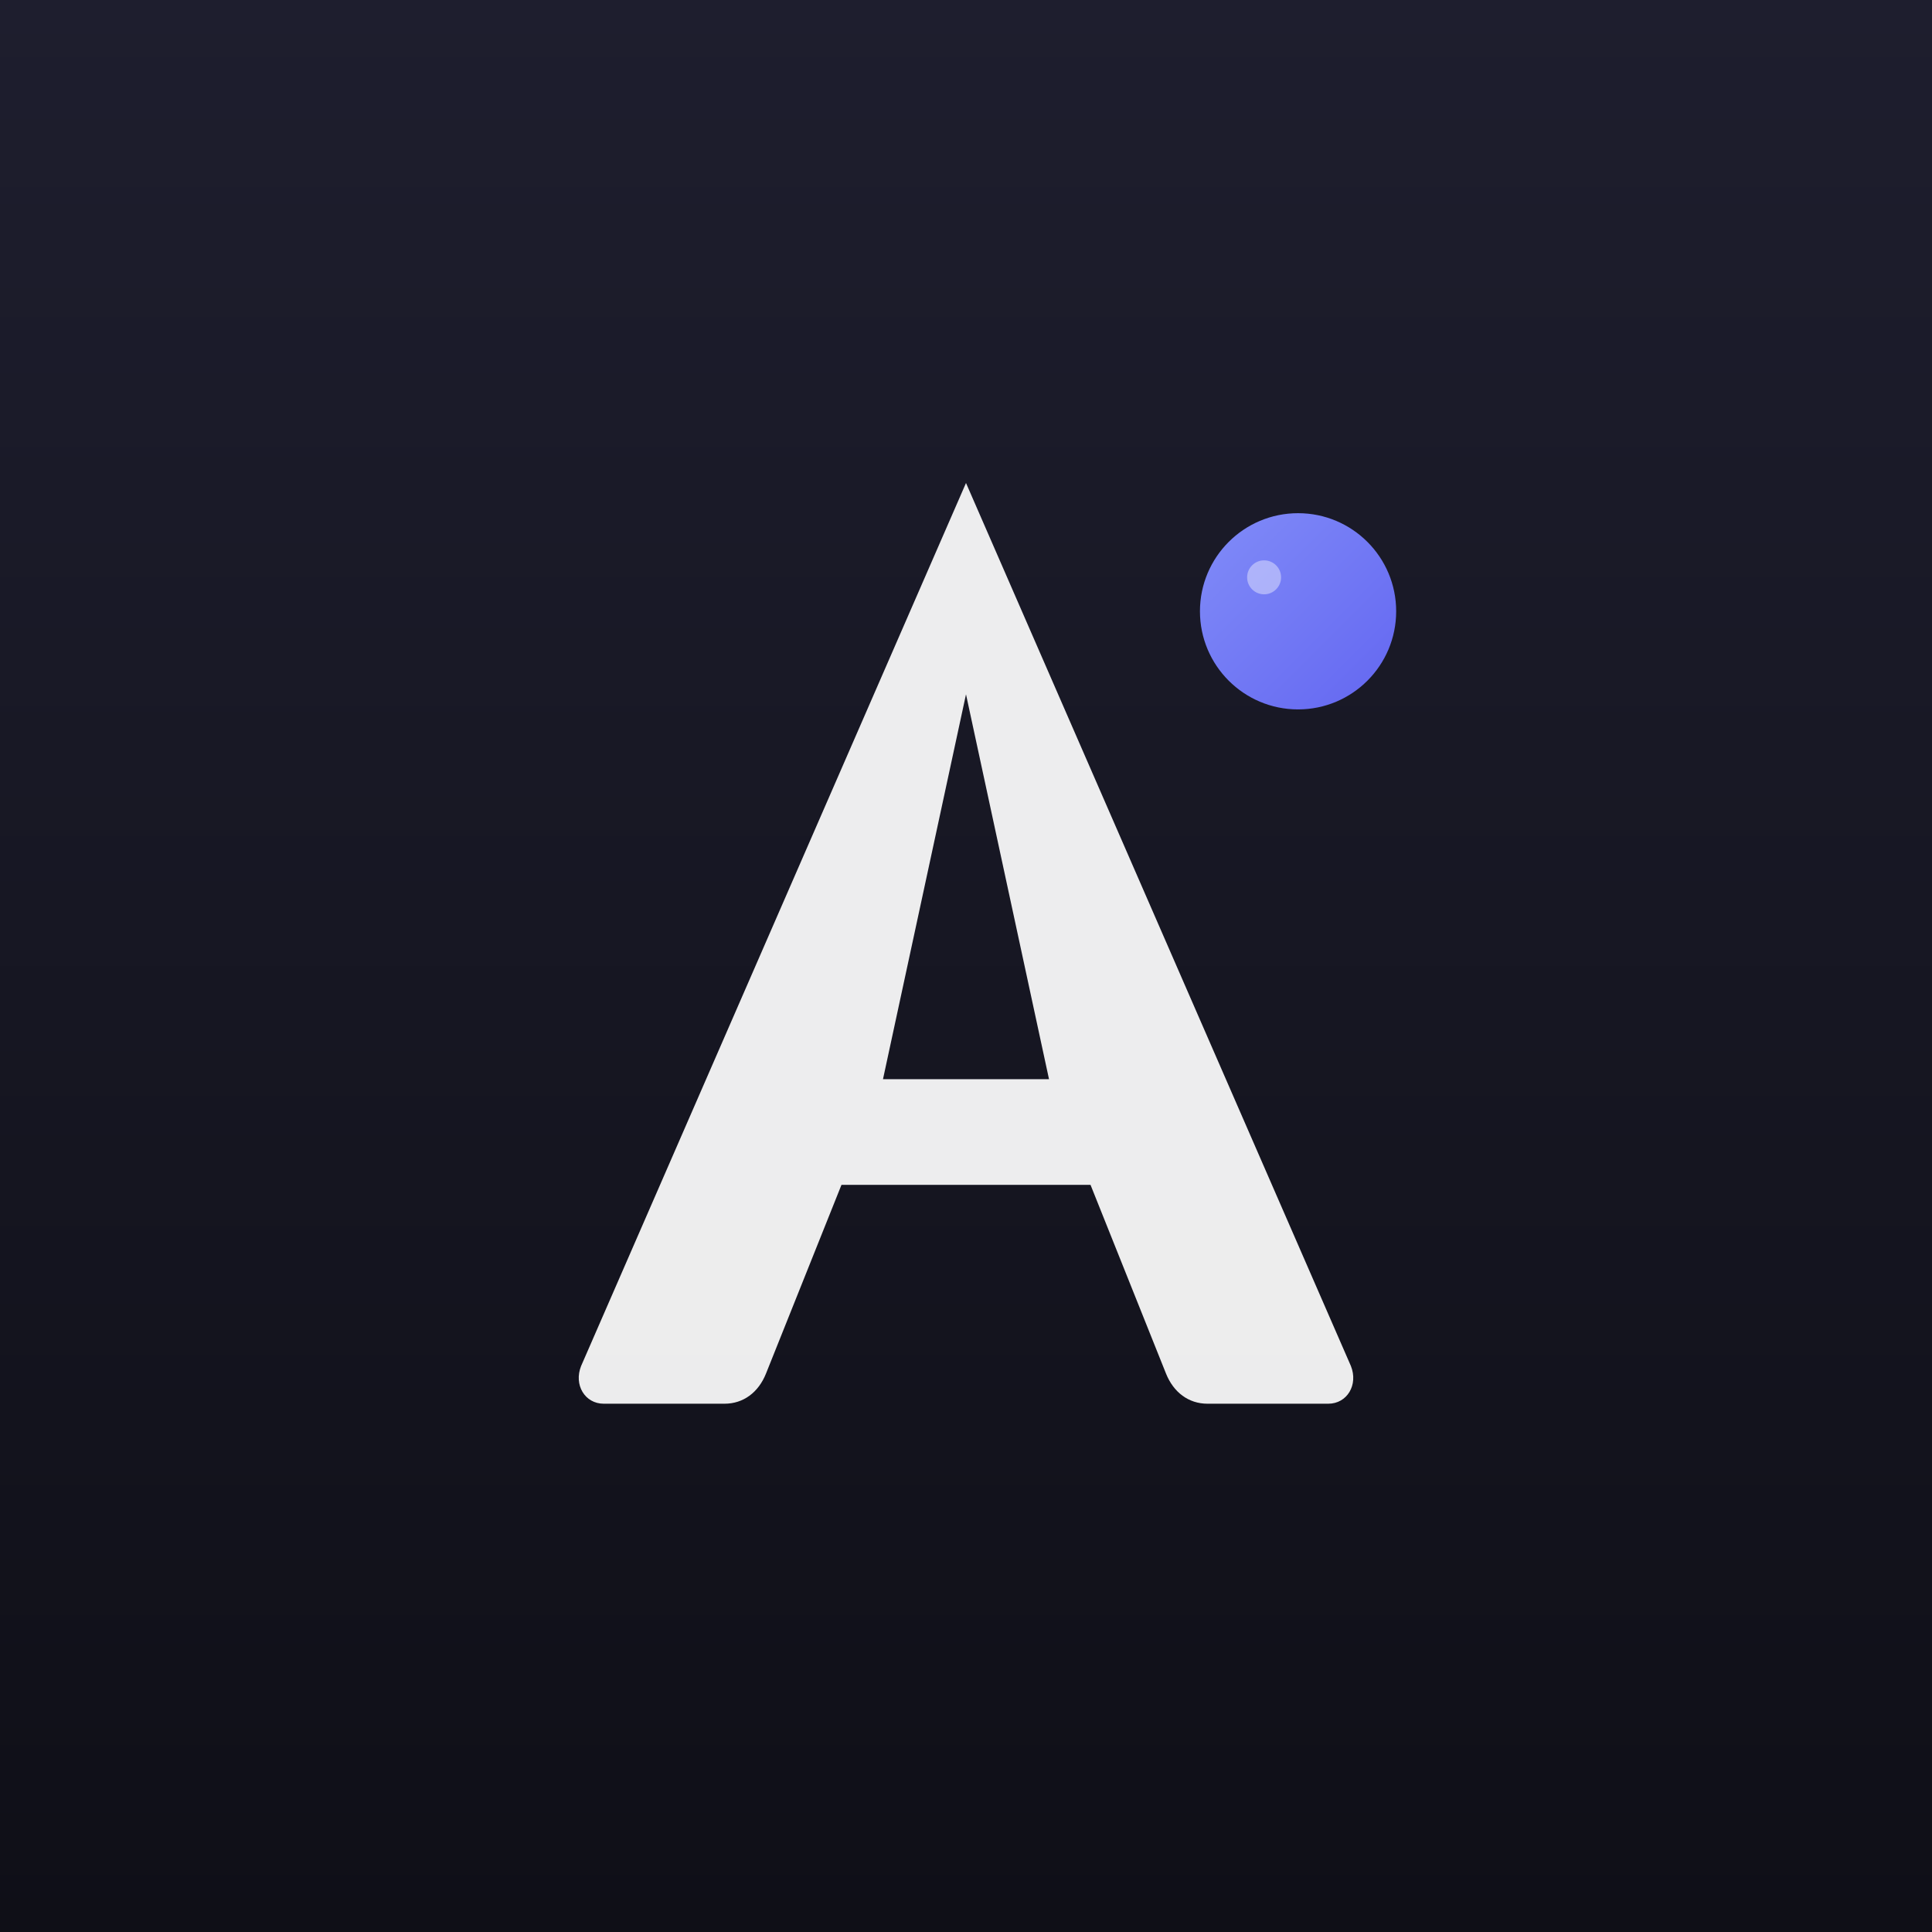
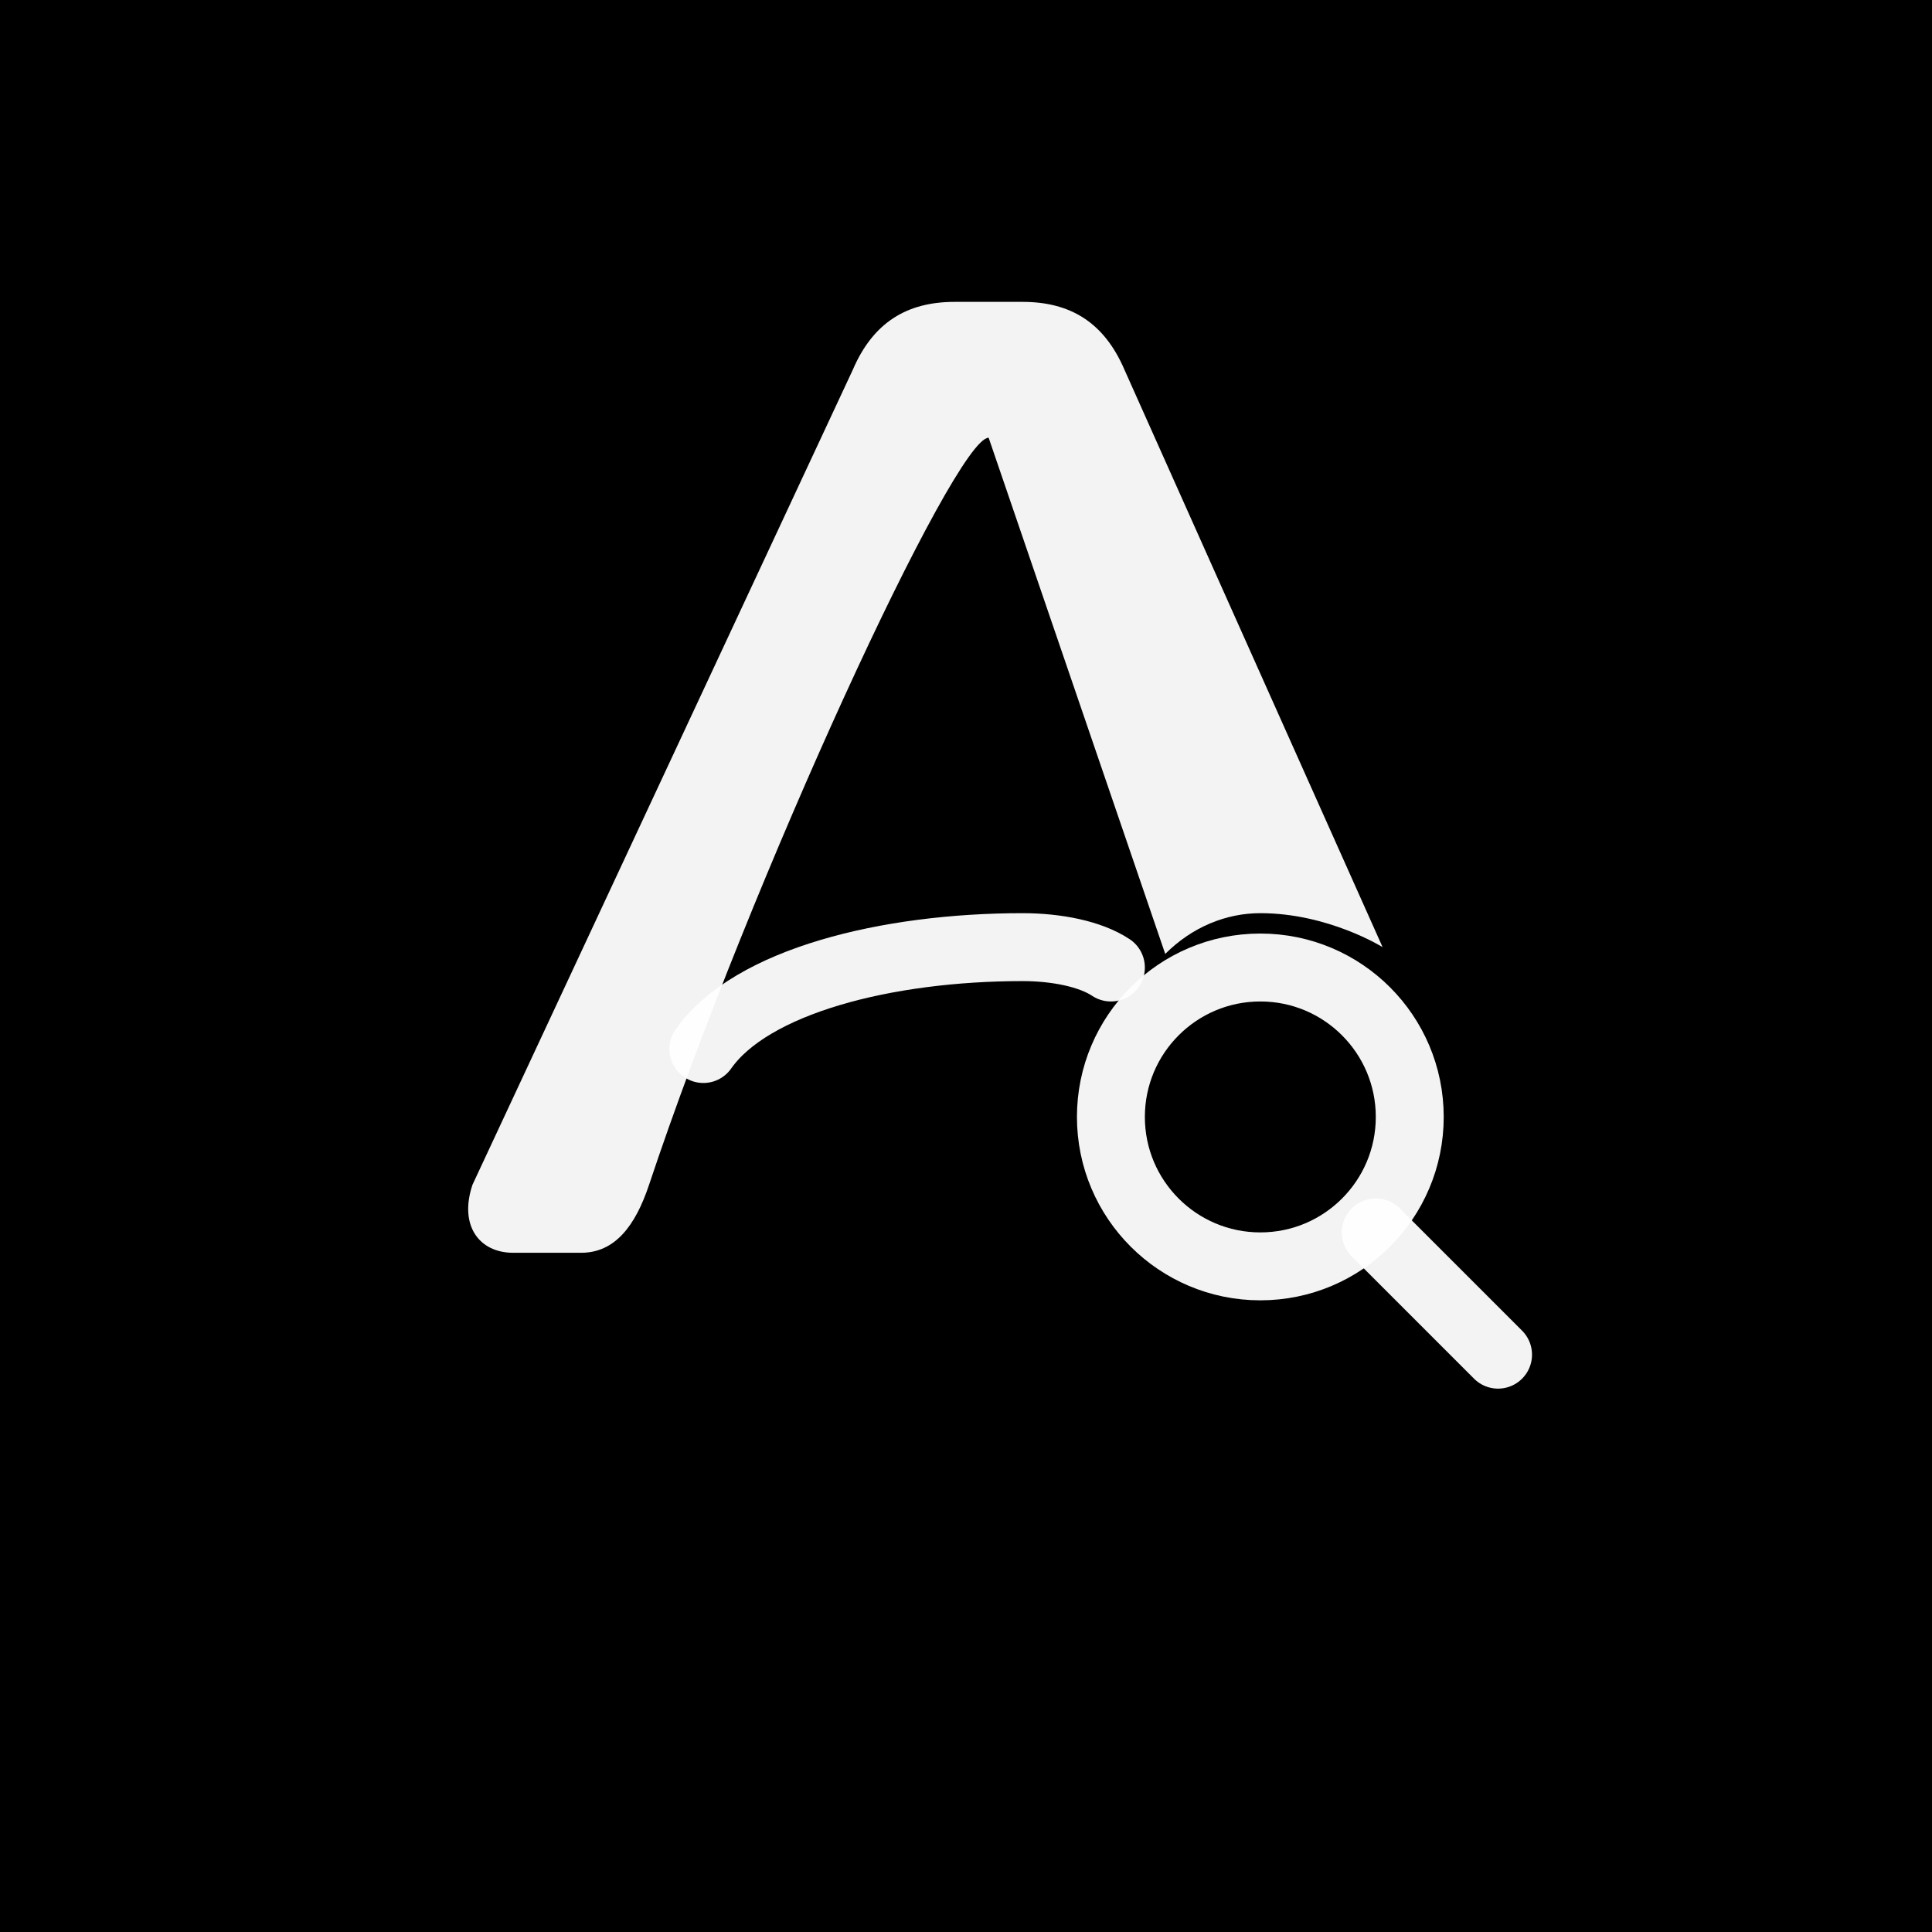
- <svg xmlns="http://www.w3.org/2000/svg" viewBox="0 0 512 512">
-   <defs>
-     <linearGradient id="bg" x1="0" y1="0" x2="0" y2="1">
-       <stop offset="0%" stop-color="#1e1e2e" />
-       <stop offset="100%" stop-color="#0f0f17" />
-     </linearGradient>
-     <linearGradient id="accent" x1="0" y1="0" x2="1" y2="1">
-       <stop offset="0%" stop-color="#818cf8" />
-       <stop offset="100%" stop-color="#6366f1" />
-     </linearGradient>
-   </defs>
-   <rect width="512" height="512" fill="url(#bg)" />
-   <path d="M256 128 L358 362 C360 367 357 372 352 372 L320 372 C315 372 311 369 309 364 L289 314 L223 314 L203 364 C201 369 197 372 192 372 L160 372 C155 372 152 367 154 362 L256 128z M256 184 L234 286 L278 286 L256 184z" fill="white" fill-opacity="0.92" />
-   <circle cx="344" cy="162" r="26" fill="url(#accent)" />
-   <circle cx="335" cy="153" r="4.5" fill="white" fill-opacity="0.4" />
+ <svg xmlns="http://www.w3.org/2000/svg" viewBox="0 0 512 512" fill="none">
+   <rect width="512" height="512" fill="#000000" />
+   <g transform="translate(100, 80) scale(1.8)">
+     <path d="M90 20 C85 20, 55 85, 40 130 C38 136, 35 140, 30 140 L20 140 C15 140, 12 136, 14 130 L70 10 C73 3, 78 0, 85 0 L95 0 C102 0, 107 3, 110 10 L148 95 C148 95, 140 90, 130 90 C125 90, 120 92, 116 96 L90 20z" fill="white" fill-opacity="0.95" />
+     <path d="M48 110 C55 100, 75 95, 95 95 C100 95, 105 96, 108 98" stroke="white" stroke-opacity="0.95" stroke-width="10" stroke-linecap="round" fill="none" />
+     <circle cx="130" cy="120" r="22" stroke="white" stroke-opacity="0.95" stroke-width="10" fill="none" />
+     <line x1="147" y1="137" x2="165" y2="155" stroke="white" stroke-opacity="0.95" stroke-width="10" stroke-linecap="round" />
+   </g>
</svg>
